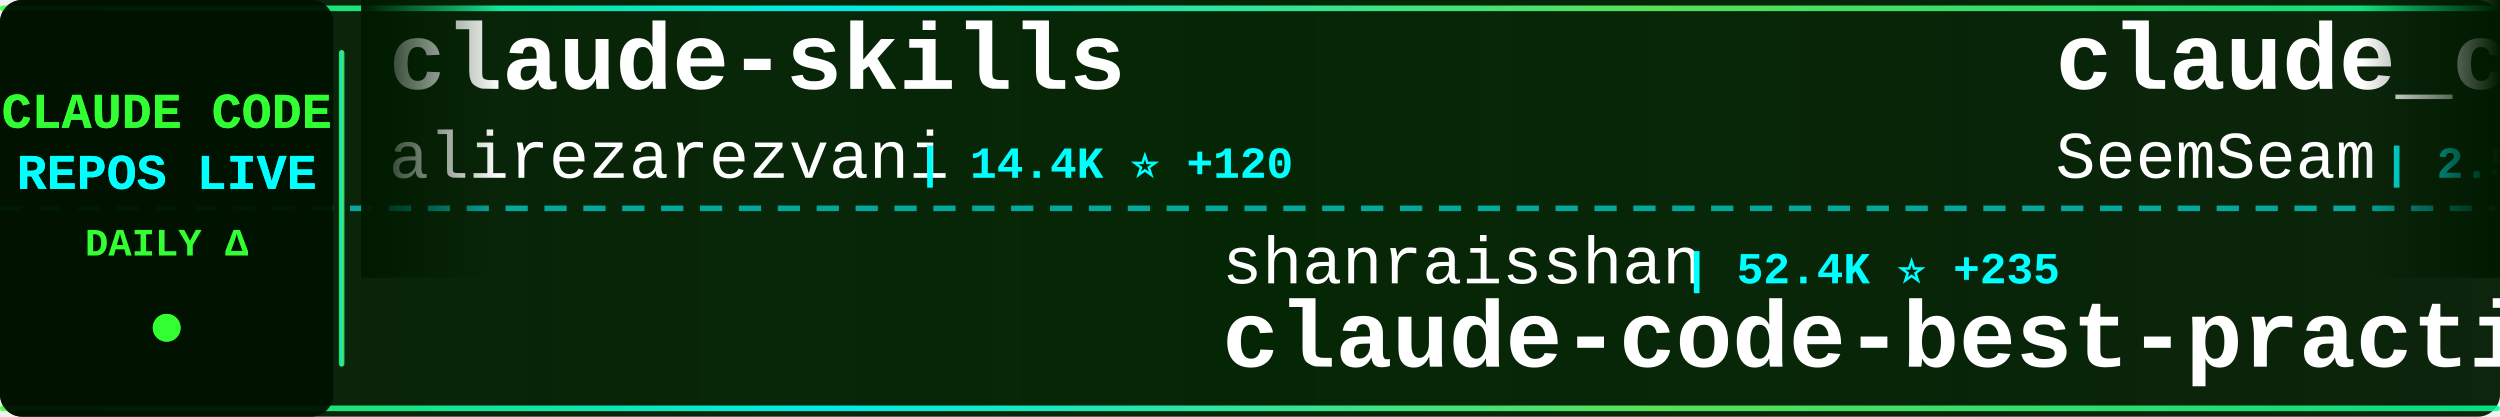
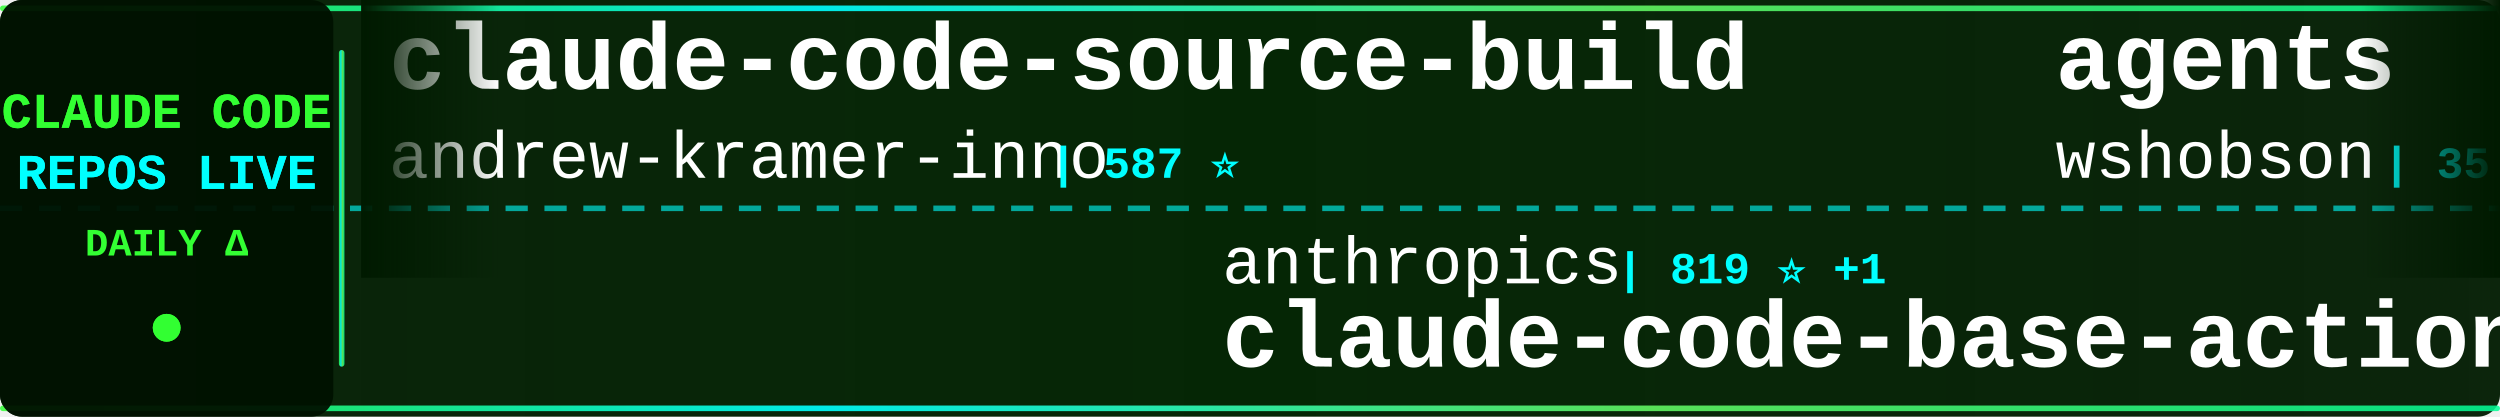
<svg xmlns="http://www.w3.org/2000/svg" width="900" height="150">
  <defs>
    <linearGradient id="tickerBg" x1="0%" y1="0%" x2="100%" y2="0%">
      <stop offset="0%" style="stop-color:#001a00;stop-opacity:0.95" />
      <stop offset="50%" style="stop-color:#002200;stop-opacity:0.98" />
      <stop offset="100%" style="stop-color:#001a00;stop-opacity:0.95" />
    </linearGradient>
    <linearGradient id="borderGrad" x1="0%" y1="0%" x2="100%" y2="0%">
      <stop offset="0%" style="stop-color:#33ff33;stop-opacity:0.85">
        <animate attributeName="stop-opacity" values="0.85;1;0.85" dur="2s" repeatCount="indefinite" />
      </stop>
      <stop offset="33%" style="stop-color:#00ffff;stop-opacity:0.9">
        <animate attributeName="stop-opacity" values="0.9;1;0.9" dur="2.2s" repeatCount="indefinite" />
      </stop>
      <stop offset="66%" style="stop-color:#66ff66;stop-opacity:0.85">
        <animate attributeName="stop-opacity" values="0.85;1;0.85" dur="1.8s" repeatCount="indefinite" />
      </stop>
      <stop offset="100%" style="stop-color:#00ff99;stop-opacity:0.85">
        <animate attributeName="stop-opacity" values="0.85;1;0.85" dur="2s" repeatCount="indefinite" />
      </stop>
    </linearGradient>
    <filter id="textGlow">
      <feGaussianBlur stdDeviation="0.1" result="coloredBlur" />
      <feMerge>
        <feMergeNode in="coloredBlur" />
        <feMergeNode in="SourceGraphic" />
      </feMerge>
    </filter>
    <filter id="metricGlow">
      <feGaussianBlur stdDeviation="0.2" result="coloredBlur" />
      <feMerge>
        <feMergeNode in="coloredBlur" />
        <feMergeNode in="SourceGraphic" />
      </feMerge>
    </filter>
    <linearGradient id="leftFade" x1="0%" y1="0%" x2="100%" y2="0%">
      <stop offset="0%" style="stop-color:#001a00;stop-opacity:1" />
      <stop offset="100%" style="stop-color:#001a00;stop-opacity:0" />
    </linearGradient>
    <linearGradient id="rightFade" x1="0%" y1="0%" x2="100%" y2="0%">
      <stop offset="0%" style="stop-color:#001a00;stop-opacity:0" />
      <stop offset="100%" style="stop-color:#001a00;stop-opacity:1" />
    </linearGradient>
  </defs>
  <rect width="900" height="150" fill="url(#tickerBg)" rx="8" />
  <rect x="0" y="2" width="900" height="2" fill="url(#borderGrad)" rx="1" />
  <rect x="0" y="146" width="900" height="2" fill="url(#borderGrad)" rx="1" />
  <line x1="0" y1="75" x2="900" y2="75" stroke="#00ffff" stroke-width="2" stroke-dasharray="8 6" opacity="0.6" />
  <rect x="0" y="0" width="120" height="150" fill="#001100" opacity="0.95" rx="8" />
  <text x="60" y="46" font-family="'Courier New', monospace" font-size="18" font-weight="bold" fill="#33ff33" text-anchor="middle" filter="url(#textGlow)">
    CLAUDE CODE
  </text>
  <text x="60" y="68" font-family="'Courier New', monospace" font-size="18" font-weight="bold" fill="#00ffff" text-anchor="middle" filter="url(#textGlow)">
    REPOS LIVE
  </text>
  <text x="60" y="92" font-family="'Courier New', monospace" font-size="14" font-weight="bold" fill="#33ff33" text-anchor="middle">
    DAILY Δ
  </text>
  <circle cx="60" cy="118" r="5" fill="#33ff33" filter="url(#metricGlow)">
    <animate attributeName="r" values="4;6;4" dur="1.5s" repeatCount="indefinite" />
    <animate attributeName="opacity" values="0.6;1;0.6" dur="1.5s" repeatCount="indefinite" />
  </circle>
  <rect x="122" y="18" width="2" height="114" fill="url(#borderGrad)" rx="1" />
  <clipPath id="tickerClip">
    <rect x="130" y="0" width="770" height="150" />
  </clipPath>
  <g clip-path="url(#tickerClip)">
    <g id="tickerItems">
      <animateTransform attributeName="transform" attributeType="XML" type="translate" from="0 0" to="-3000 0" dur="54s" repeatCount="indefinite" />
      <g transform="translate(0, 0)">
-         <text x="140" y="32" font-family="'Courier New', monospace" font-size="34" font-weight="bold" fill="#ffffff">claude-skills</text>
-         <text x="140" y="64" font-family="'Courier New', monospace" font-size="24" font-weight="normal" fill="#ffffff" opacity="1.0">alirezarezvani</text>
-         <text x="330" y="64" font-family="'Courier New', monospace" font-size="16" font-weight="bold" fill="#00ffff"> | 14.4K ⭐ +120</text>
+         <text x="140" y="32" font-family="'Courier New', monospace" font-size="34" font-weight="bold" fill="#ffffff">claude-code-source-build</text>
+         <text x="140" y="64" font-family="'Courier New', monospace" font-size="24" font-weight="normal" fill="#ffffff" opacity="1.0">andrew-kramer-inno</text>
+         <text x="378" y="64" font-family="'Courier New', monospace" font-size="16" font-weight="bold" fill="#00ffff"> | 587 ⭐</text>
      </g>
      <g transform="translate(300, 0)">
-         <text x="140" y="102" font-family="'Courier New', monospace" font-size="24" font-weight="normal" fill="#ffffff" opacity="1.0">shanraisshan</text>
-         <text x="306" y="102" font-family="'Courier New', monospace" font-size="16" font-weight="bold" fill="#00ffff"> | 52.4K ⭐ +235</text>
-         <text x="140" y="132" font-family="'Courier New', monospace" font-size="34" font-weight="bold" fill="#ffffff">claude-code-best-practic...</text>
+         <text x="140" y="102" font-family="'Courier New', monospace" font-size="24" font-weight="normal" fill="#ffffff" opacity="1.0">anthropics</text>
+         <text x="282" y="102" font-family="'Courier New', monospace" font-size="16" font-weight="bold" fill="#00ffff"> | 819 ⭐ +1</text>
+         <text x="140" y="132" font-family="'Courier New', monospace" font-size="34" font-weight="bold" fill="#ffffff">claude-code-base-action</text>
      </g>
      <g transform="translate(600, 0)">
-         <text x="140" y="32" font-family="'Courier New', monospace" font-size="34" font-weight="bold" fill="#ffffff">claude_codex_bridge</text>
-         <text x="140" y="64" font-family="'Courier New', monospace" font-size="24" font-weight="normal" fill="#ffffff" opacity="1.0">SeemSeam</text>
-         <text x="258" y="64" font-family="'Courier New', monospace" font-size="16" font-weight="bold" fill="#00ffff"> | 2.5K ⭐ +15</text>
+         <text x="140" y="32" font-family="'Courier New', monospace" font-size="34" font-weight="bold" fill="#ffffff">agents</text>
+         <text x="140" y="64" font-family="'Courier New', monospace" font-size="24" font-weight="normal" fill="#ffffff" opacity="1.0">wshobson</text>
+         <text x="258" y="64" font-family="'Courier New', monospace" font-size="16" font-weight="bold" fill="#00ffff"> | 35.2K ⭐ +83</text>
      </g>
      <g transform="translate(900, 0)">
-         <text x="140" y="102" font-family="'Courier New', monospace" font-size="24" font-weight="normal" fill="#ffffff" opacity="1.0">repowise-dev</text>
-         <text x="306" y="102" font-family="'Courier New', monospace" font-size="16" font-weight="bold" fill="#00ffff"> | 998 ⭐ +1</text>
-         <text x="140" y="132" font-family="'Courier New', monospace" font-size="34" font-weight="bold" fill="#ffffff">claude-code-prompts</text>
+         <text x="140" y="102" font-family="'Courier New', monospace" font-size="24" font-weight="normal" fill="#ffffff" opacity="1.0">VoltAgent</text>
+         <text x="270" y="102" font-family="'Courier New', monospace" font-size="16" font-weight="bold" fill="#00ffff"> | 19.6K ⭐ +68</text>
+         <text x="140" y="132" font-family="'Courier New', monospace" font-size="34" font-weight="bold" fill="#ffffff">awesome-claude-code-suba...</text>
      </g>
      <g transform="translate(1200, 0)">
-         <text x="140" y="32" font-family="'Courier New', monospace" font-size="34" font-weight="bold" fill="#ffffff">claude-code-webui</text>
-         <text x="140" y="64" font-family="'Courier New', monospace" font-size="24" font-weight="normal" fill="#ffffff" opacity="1.0">sugyan</text>
-         <text x="234" y="64" font-family="'Courier New', monospace" font-size="16" font-weight="bold" fill="#00ffff"> | 1.1K ⭐ +3</text>
+         <text x="140" y="32" font-family="'Courier New', monospace" font-size="34" font-weight="bold" fill="#ffffff">andrej-karpathy-skills</text>
+         <text x="140" y="64" font-family="'Courier New', monospace" font-size="24" font-weight="normal" fill="#ffffff" opacity="1.0">forrestchang</text>
+         <text x="306" y="64" font-family="'Courier New', monospace" font-size="16" font-weight="bold" fill="#00ffff"> | 125.2K ⭐ +1.7K</text>
      </g>
      <g transform="translate(1500, 0)">
-         <text x="140" y="102" font-family="'Courier New', monospace" font-size="24" font-weight="normal" fill="#ffffff" opacity="1.0">Donchitos</text>
-         <text x="270" y="102" font-family="'Courier New', monospace" font-size="16" font-weight="bold" fill="#00ffff"> | 18.2K ⭐ +256</text>
-         <text x="140" y="132" font-family="'Courier New', monospace" font-size="34" font-weight="bold" fill="#ffffff">Claude-Code-Game-Studios</text>
+         <text x="140" y="102" font-family="'Courier New', monospace" font-size="24" font-weight="normal" fill="#ffffff" opacity="1.0">ghuntley</text>
+         <text x="258" y="102" font-family="'Courier New', monospace" font-size="16" font-weight="bold" fill="#00ffff"> | 976 ⭐ +1</text>
+         <text x="140" y="132" font-family="'Courier New', monospace" font-size="34" font-weight="bold" fill="#ffffff">claude-code-source-code-...</text>
      </g>
      <g transform="translate(1800, 0)">
-         <text x="140" y="32" font-family="'Courier New', monospace" font-size="34" font-weight="bold" fill="#ffffff">Claude-code</text>
-         <text x="140" y="64" font-family="'Courier New', monospace" font-size="24" font-weight="normal" fill="#ffffff" opacity="1.0">zstmfhy</text>
-         <text x="246" y="64" font-family="'Courier New', monospace" font-size="16" font-weight="bold" fill="#00ffff"> | 190 ⭐</text>
+         <text x="140" y="32" font-family="'Courier New', monospace" font-size="34" font-weight="bold" fill="#ffffff">claude-code-from-source</text>
+         <text x="140" y="64" font-family="'Courier New', monospace" font-size="24" font-weight="normal" fill="#ffffff" opacity="1.0">alejandrobalderas</text>
+         <text x="366" y="64" font-family="'Courier New', monospace" font-size="16" font-weight="bold" fill="#00ffff"> | 1.9K ⭐ +3</text>
      </g>
      <g transform="translate(2100, 0)">
-         <text x="140" y="102" font-family="'Courier New', monospace" font-size="24" font-weight="normal" fill="#ffffff" opacity="1.0">ChrisWiles</text>
-         <text x="282" y="102" font-family="'Courier New', monospace" font-size="16" font-weight="bold" fill="#00ffff"> | 5.9K ⭐ +1</text>
-         <text x="140" y="132" font-family="'Courier New', monospace" font-size="34" font-weight="bold" fill="#ffffff">claude-code-showcase</text>
+         <text x="140" y="102" font-family="'Courier New', monospace" font-size="24" font-weight="normal" fill="#ffffff" opacity="1.0">musistudio</text>
+         <text x="282" y="102" font-family="'Courier New', monospace" font-size="16" font-weight="bold" fill="#00ffff"> | 33.8K ⭐ +59</text>
+         <text x="140" y="132" font-family="'Courier New', monospace" font-size="34" font-weight="bold" fill="#ffffff">claude-code-router</text>
      </g>
      <g transform="translate(2400, 0)">
-         <text x="140" y="32" font-family="'Courier New', monospace" font-size="34" font-weight="bold" fill="#ffffff">claude-code-hub</text>
-         <text x="140" y="64" font-family="'Courier New', monospace" font-size="24" font-weight="normal" fill="#ffffff" opacity="1.0">ding113</text>
-         <text x="246" y="64" font-family="'Courier New', monospace" font-size="16" font-weight="bold" fill="#00ffff"> | 2.8K ⭐ +12</text>
+         <text x="140" y="32" font-family="'Courier New', monospace" font-size="34" font-weight="bold" fill="#ffffff">Claude-Code-Source-Study</text>
+         <text x="140" y="64" font-family="'Courier New', monospace" font-size="24" font-weight="normal" fill="#ffffff" opacity="1.0">luyao618</text>
+         <text x="258" y="64" font-family="'Courier New', monospace" font-size="16" font-weight="bold" fill="#00ffff"> | 1.3K ⭐ +10</text>
      </g>
      <g transform="translate(2700, 0)">
-         <text x="140" y="102" font-family="'Courier New', monospace" font-size="24" font-weight="normal" fill="#ffffff" opacity="1.0">chauncygu</text>
-         <text x="270" y="102" font-family="'Courier New', monospace" font-size="16" font-weight="bold" fill="#00ffff"> | 2.4K ⭐ +4</text>
-         <text x="140" y="132" font-family="'Courier New', monospace" font-size="34" font-weight="bold" fill="#ffffff">collection-claude-code-s...</text>
+         <text x="140" y="102" font-family="'Courier New', monospace" font-size="24" font-weight="normal" fill="#ffffff" opacity="1.0">FlorianBruniaux</text>
+         <text x="342" y="102" font-family="'Courier New', monospace" font-size="16" font-weight="bold" fill="#00ffff"> | 4.3K ⭐ +20</text>
+         <text x="140" y="132" font-family="'Courier New', monospace" font-size="34" font-weight="bold" fill="#ffffff">claude-code-ultimate-gui...</text>
      </g>
      <g transform="translate(3000, 0)">
-         <text x="140" y="32" font-family="'Courier New', monospace" font-size="34" font-weight="bold" fill="#ffffff">claude-skills</text>
-         <text x="140" y="64" font-family="'Courier New', monospace" font-size="24" font-weight="normal" fill="#ffffff" opacity="1.0">alirezarezvani</text>
-         <text x="330" y="64" font-family="'Courier New', monospace" font-size="16" font-weight="bold" fill="#00ffff"> | 14.4K ⭐ +120</text>
+         <text x="140" y="32" font-family="'Courier New', monospace" font-size="34" font-weight="bold" fill="#ffffff">claude-code-source-build</text>
+         <text x="140" y="64" font-family="'Courier New', monospace" font-size="24" font-weight="normal" fill="#ffffff" opacity="1.0">andrew-kramer-inno</text>
+         <text x="378" y="64" font-family="'Courier New', monospace" font-size="16" font-weight="bold" fill="#00ffff"> | 587 ⭐</text>
      </g>
      <g transform="translate(3300, 0)">
-         <text x="140" y="102" font-family="'Courier New', monospace" font-size="24" font-weight="normal" fill="#ffffff" opacity="1.0">shanraisshan</text>
-         <text x="306" y="102" font-family="'Courier New', monospace" font-size="16" font-weight="bold" fill="#00ffff"> | 52.4K ⭐ +235</text>
-         <text x="140" y="132" font-family="'Courier New', monospace" font-size="34" font-weight="bold" fill="#ffffff">claude-code-best-practic...</text>
+         <text x="140" y="102" font-family="'Courier New', monospace" font-size="24" font-weight="normal" fill="#ffffff" opacity="1.0">anthropics</text>
+         <text x="282" y="102" font-family="'Courier New', monospace" font-size="16" font-weight="bold" fill="#00ffff"> | 819 ⭐ +1</text>
+         <text x="140" y="132" font-family="'Courier New', monospace" font-size="34" font-weight="bold" fill="#ffffff">claude-code-base-action</text>
      </g>
      <g transform="translate(3600, 0)">
-         <text x="140" y="32" font-family="'Courier New', monospace" font-size="34" font-weight="bold" fill="#ffffff">claude_codex_bridge</text>
-         <text x="140" y="64" font-family="'Courier New', monospace" font-size="24" font-weight="normal" fill="#ffffff" opacity="1.0">SeemSeam</text>
-         <text x="258" y="64" font-family="'Courier New', monospace" font-size="16" font-weight="bold" fill="#00ffff"> | 2.5K ⭐ +15</text>
+         <text x="140" y="32" font-family="'Courier New', monospace" font-size="34" font-weight="bold" fill="#ffffff">agents</text>
+         <text x="140" y="64" font-family="'Courier New', monospace" font-size="24" font-weight="normal" fill="#ffffff" opacity="1.0">wshobson</text>
+         <text x="258" y="64" font-family="'Courier New', monospace" font-size="16" font-weight="bold" fill="#00ffff"> | 35.2K ⭐ +83</text>
      </g>
      <g transform="translate(3900, 0)">
-         <text x="140" y="102" font-family="'Courier New', monospace" font-size="24" font-weight="normal" fill="#ffffff" opacity="1.0">repowise-dev</text>
-         <text x="306" y="102" font-family="'Courier New', monospace" font-size="16" font-weight="bold" fill="#00ffff"> | 998 ⭐ +1</text>
-         <text x="140" y="132" font-family="'Courier New', monospace" font-size="34" font-weight="bold" fill="#ffffff">claude-code-prompts</text>
+         <text x="140" y="102" font-family="'Courier New', monospace" font-size="24" font-weight="normal" fill="#ffffff" opacity="1.0">VoltAgent</text>
+         <text x="270" y="102" font-family="'Courier New', monospace" font-size="16" font-weight="bold" fill="#00ffff"> | 19.6K ⭐ +68</text>
+         <text x="140" y="132" font-family="'Courier New', monospace" font-size="34" font-weight="bold" fill="#ffffff">awesome-claude-code-suba...</text>
      </g>
    </g>
  </g>
  <rect x="130" y="0" width="50" height="100" fill="url(#leftFade)" />
  <rect x="850" y="0" width="50" height="100" fill="url(#rightFade)" />
</svg>
